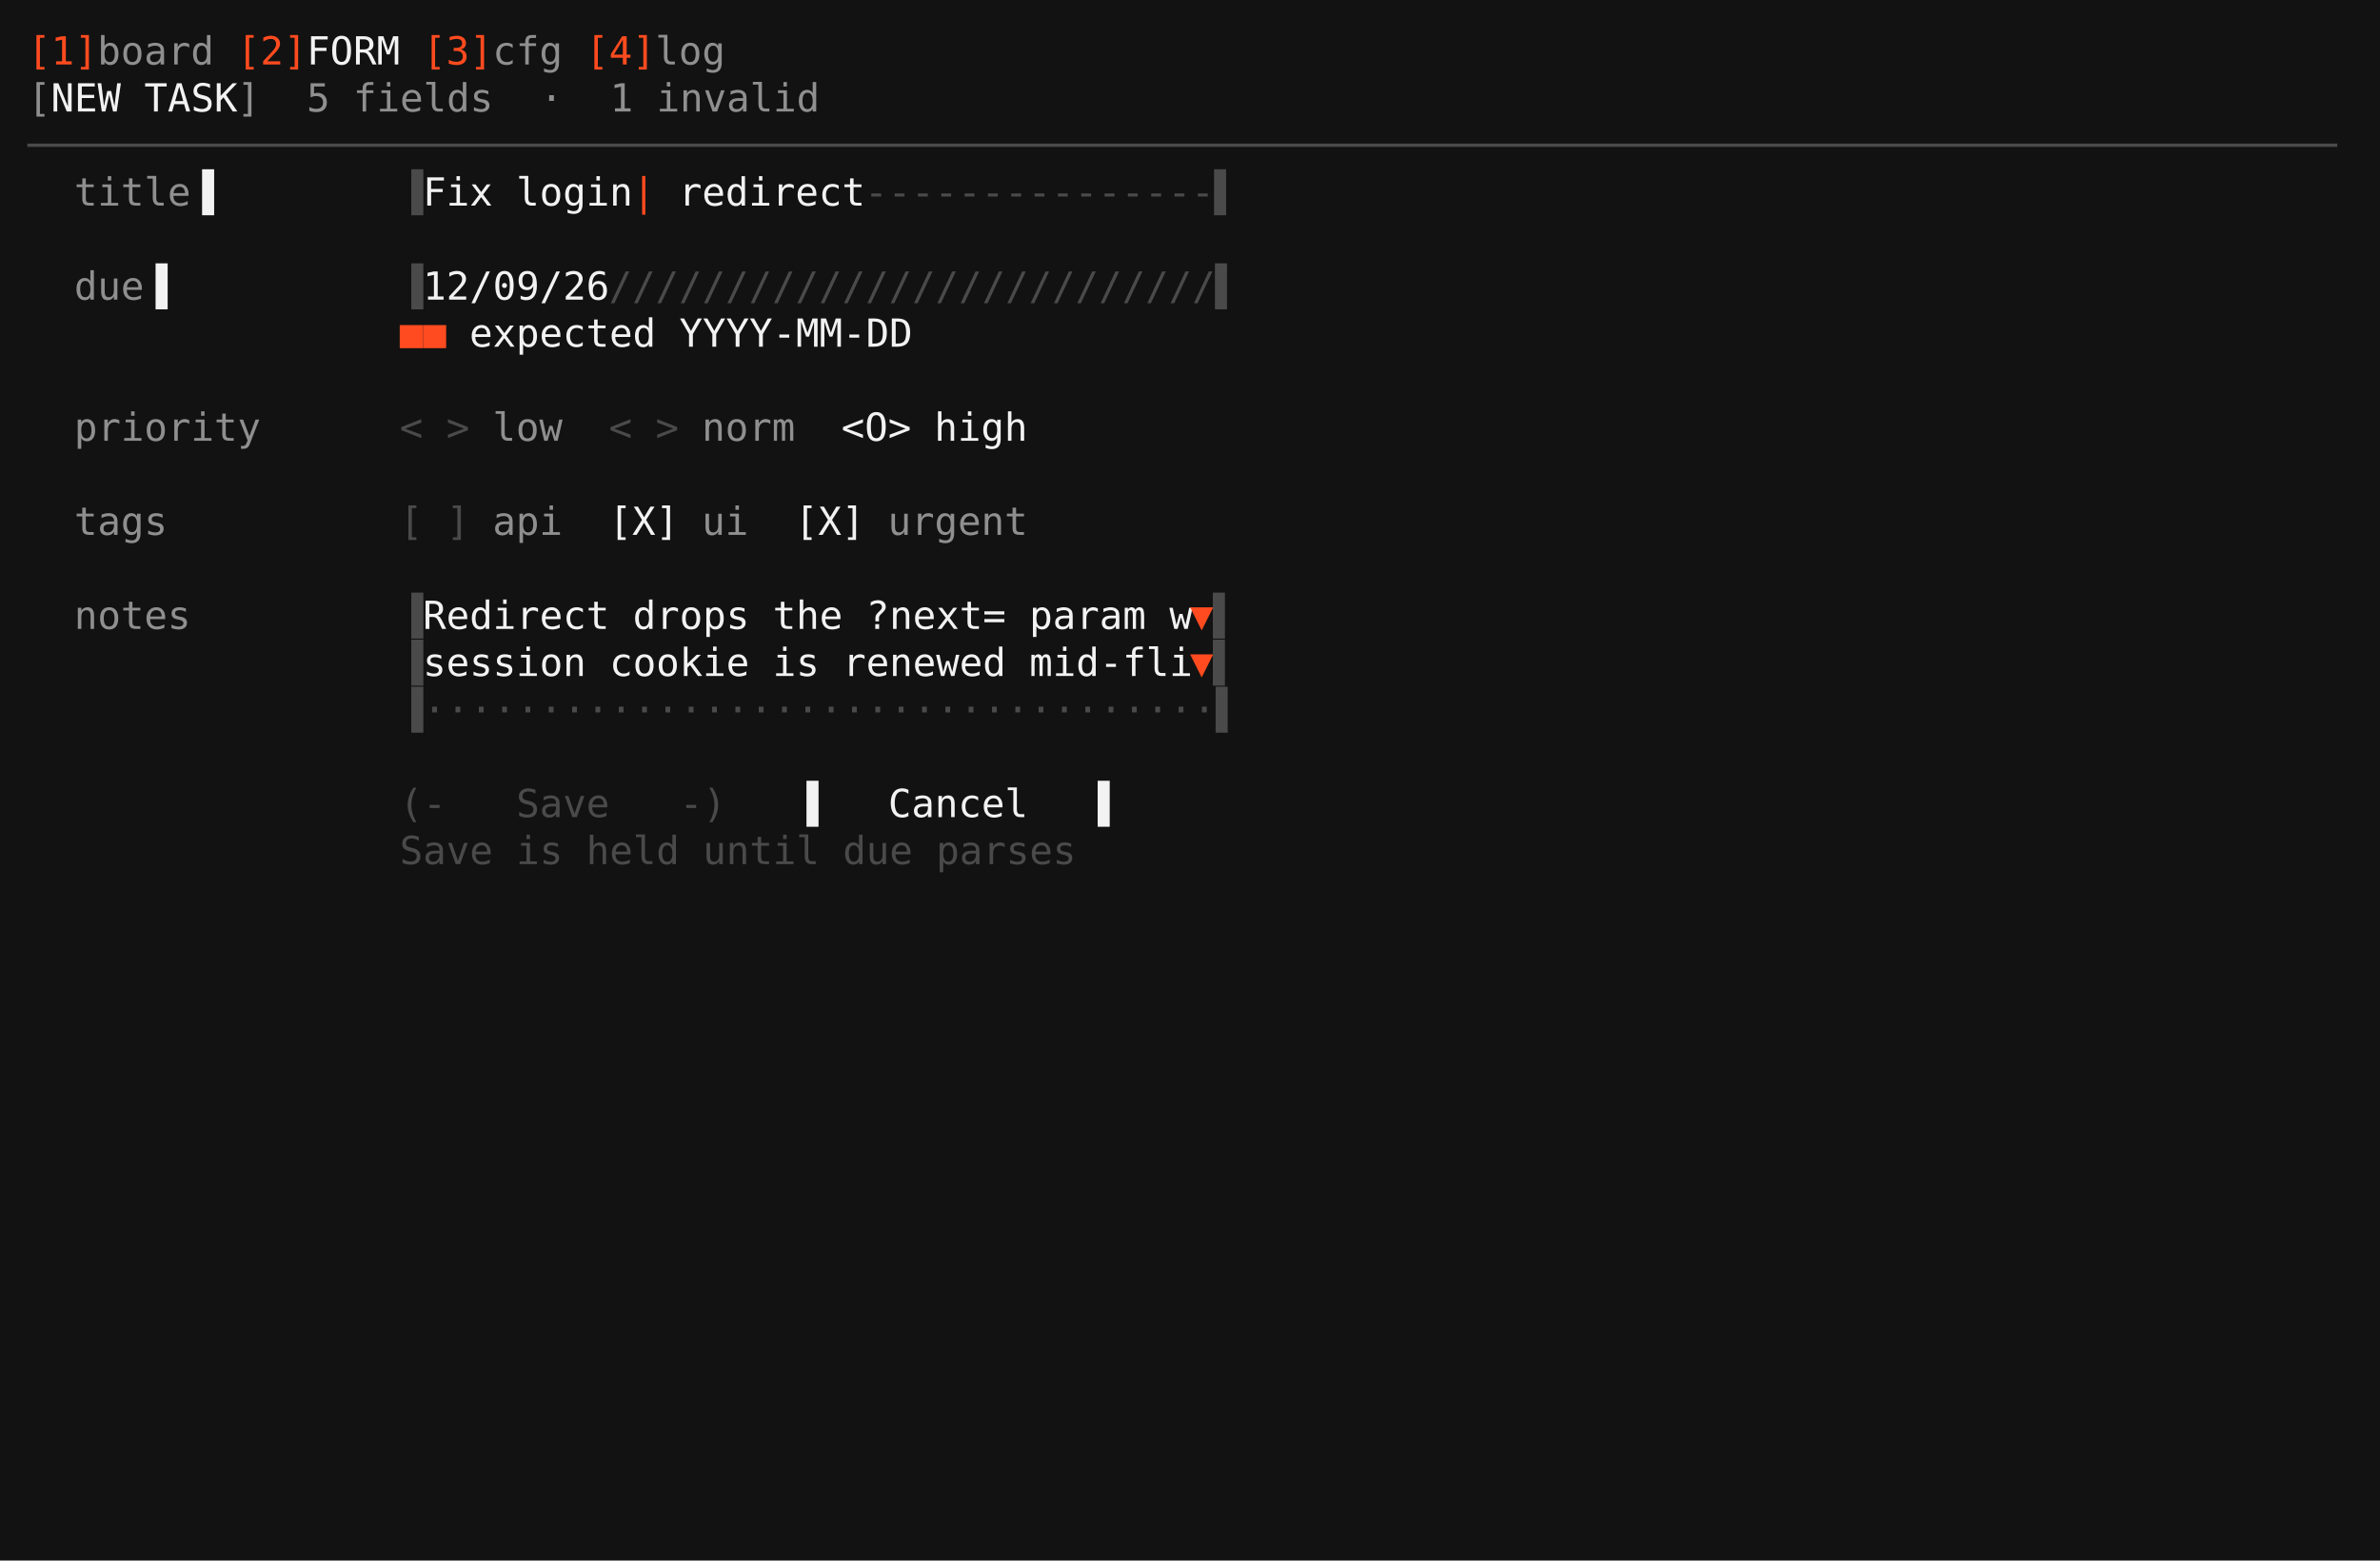
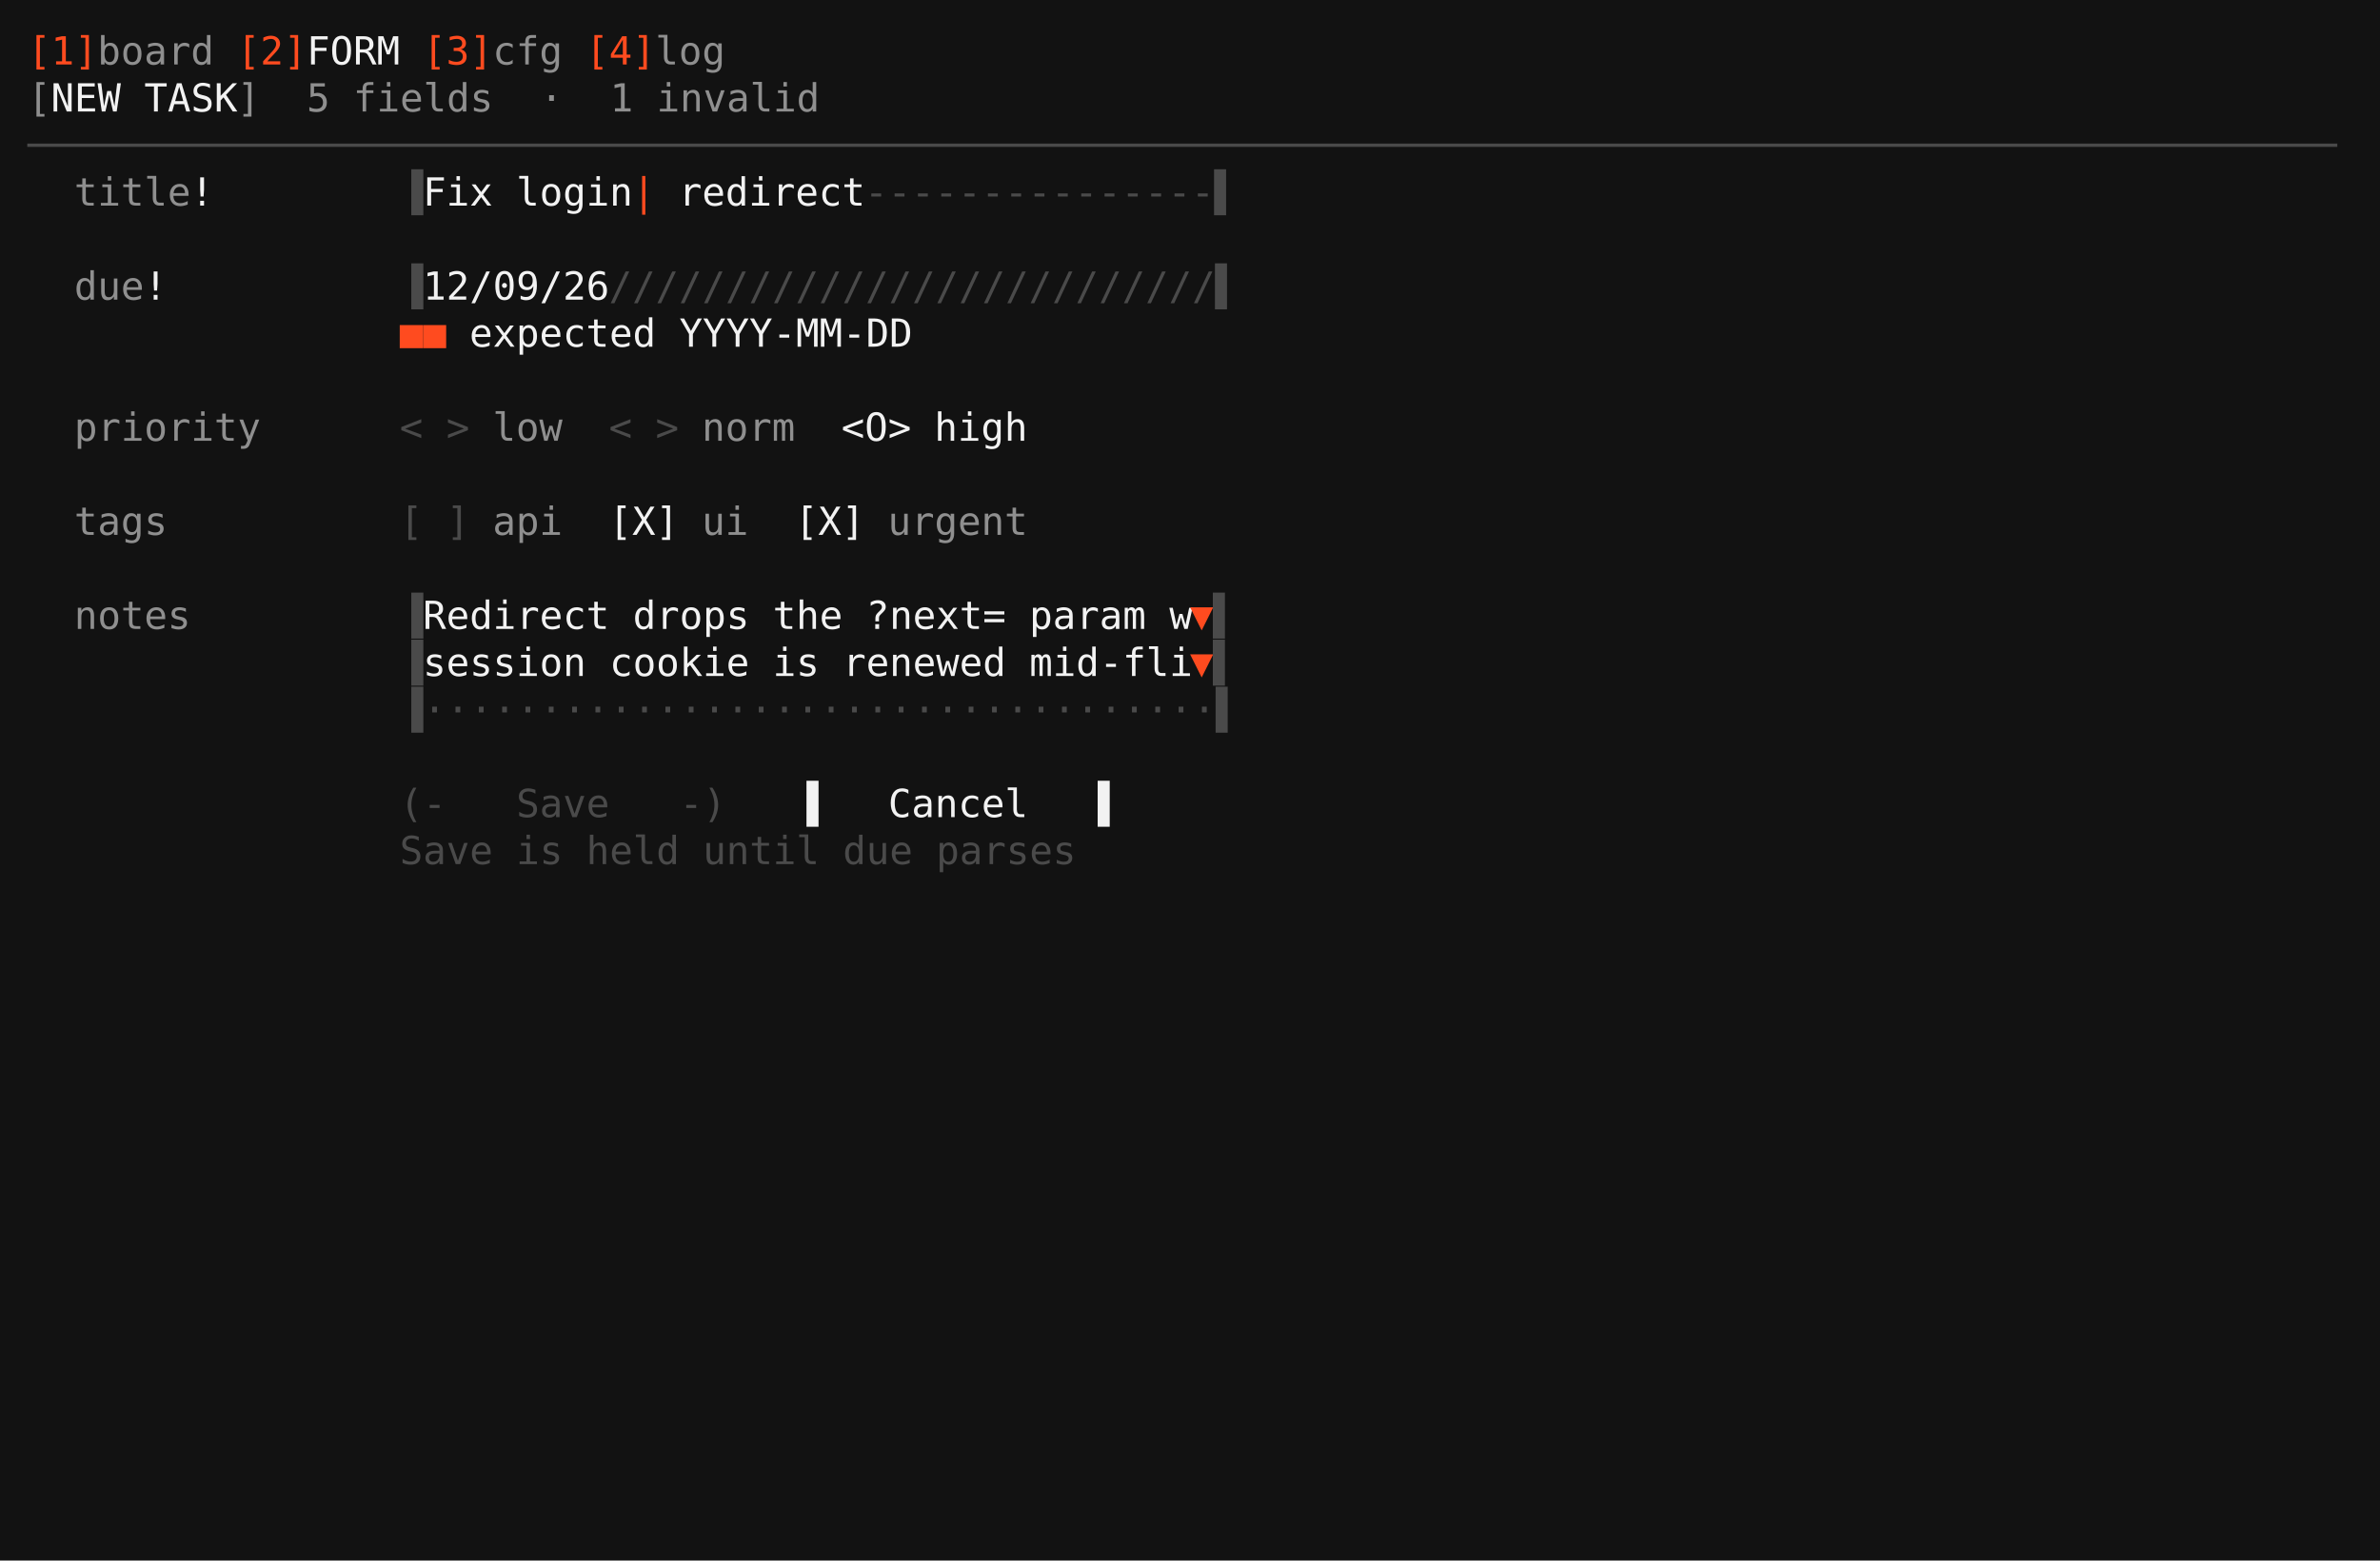
<svg xmlns="http://www.w3.org/2000/svg" viewBox="0 0 860.0 564.0" role="img" aria-label="taskboard · industrial · S2 form with validation">
  <rect width="860.0" height="564.0" fill="#121212" />
  <g font-family="ui-monospace,SFMono-Regular,'DejaVu Sans Mono','Cascadia Mono',Menlo,Consolas,'Liberation Mono',monospace" font-size="14.0" xml:space="preserve" style="white-space:pre;font-variant-ligatures:none">
    <text x="10.0" y="23.3" fill="#ff4b1f">[1]</text>
    <text x="35.2" y="23.3" fill="#8f8f8f">board</text>
    <text x="85.6" y="23.3" fill="#ff4b1f">[2]</text>
    <text x="110.8" y="23.3" fill="#f2f2f2">FORM</text>
    <text x="152.8" y="23.3" fill="#ff4b1f">[3]</text>
    <text x="178.0" y="23.3" fill="#8f8f8f">cfg</text>
    <text x="211.6" y="23.3" fill="#ff4b1f">[4]</text>
    <text x="236.8" y="23.3" fill="#8f8f8f">log</text>
    <text x="10.0" y="40.3" fill="#8f8f8f">[</text>
    <text x="18.4" y="40.3" fill="#f2f2f2">NEW TASK</text>
    <text x="85.6" y="40.3" fill="#8f8f8f">]</text>
    <text x="110.8" y="40.3" fill="#8f8f8f">5 fields  ·  1 invalid</text>
    <text x="10.0" y="57.3" fill="#4a4a4a">───────────────────────────────────────────────────────────────────────────────────────────────────</text>
    <text x="26.8" y="74.3" fill="#8f8f8f">title</text>
-     <text x="68.8" y="74.3" fill="#f2f2f2">▐</text>
+     <text x="68.8" y="74.3" fill="#f2f2f2">!</text>
    <text x="144.4" y="74.3" fill="#4a4a4a">▐</text>
    <text x="152.8" y="74.3" fill="#f2f2f2">Fix login</text>
    <text x="228.4" y="74.3" fill="#ff4b1f">|</text>
    <text x="236.8" y="74.3" fill="#f2f2f2"> redirect</text>
    <text x="312.4" y="74.3" fill="#4a4a4a">---------------▌</text>
    <text x="26.8" y="108.3" fill="#8f8f8f">due</text>
-     <text x="52.0" y="108.3" fill="#f2f2f2">▐</text>
+     <text x="52.0" y="108.3" fill="#f2f2f2">!</text>
    <text x="144.4" y="108.3" fill="#4a4a4a">▐</text>
    <text x="152.8" y="108.3" fill="#f2f2f2">12/09/26</text>
    <text x="220.0" y="108.3" fill="#4a4a4a">//////////////////////////▌</text>
    <text x="144.4" y="125.3" fill="#ff4b1f">■■</text>
    <text x="169.6" y="125.3" fill="#f2f2f2">expected YYYY-MM-DD</text>
    <text x="26.8" y="159.3" fill="#8f8f8f">priority</text>
    <text x="144.4" y="159.3" fill="#4a4a4a">&lt; &gt;</text>
    <text x="178.0" y="159.3" fill="#8f8f8f">low</text>
    <text x="220.0" y="159.3" fill="#4a4a4a">&lt; &gt;</text>
    <text x="253.6" y="159.3" fill="#8f8f8f">norm</text>
    <text x="304.0" y="159.3" fill="#f2f2f2">&lt;O&gt;</text>
    <text x="337.6" y="159.3" fill="#f2f2f2">high</text>
    <text x="26.8" y="193.3" fill="#8f8f8f">tags</text>
    <text x="144.4" y="193.3" fill="#4a4a4a">[ ]</text>
    <text x="178.0" y="193.3" fill="#8f8f8f">api</text>
    <text x="220.0" y="193.3" fill="#f2f2f2">[X]</text>
    <text x="253.6" y="193.3" fill="#8f8f8f">ui</text>
    <text x="287.2" y="193.3" fill="#f2f2f2">[X]</text>
    <text x="320.8" y="193.3" fill="#8f8f8f">urgent</text>
    <text x="26.8" y="227.3" fill="#8f8f8f">notes</text>
    <text x="144.4" y="227.3" fill="#4a4a4a">▐</text>
    <text x="152.8" y="227.3" fill="#f2f2f2">Redirect drops the ?next= param w</text>
    <text x="430.0" y="227.3" fill="#ff4b1f">▼</text>
    <text x="438.4" y="227.3" fill="#4a4a4a">▌</text>
    <text x="144.4" y="244.3" fill="#4a4a4a">▐</text>
    <text x="152.8" y="244.3" fill="#f2f2f2">session cookie is renewed mid-fli</text>
    <text x="430.0" y="244.3" fill="#ff4b1f">▼</text>
    <text x="438.4" y="244.3" fill="#4a4a4a">▌</text>
    <text x="144.4" y="261.3" fill="#4a4a4a">▐··································▌</text>
    <text x="144.4" y="295.3" fill="#4a4a4a">(-   Save   -)</text>
    <text x="287.2" y="295.3" fill="#f2f2f2">▐   Cancel   ▌</text>
    <text x="144.4" y="312.3" fill="#4a4a4a">Save is held until due parses</text>
  </g>
</svg>
